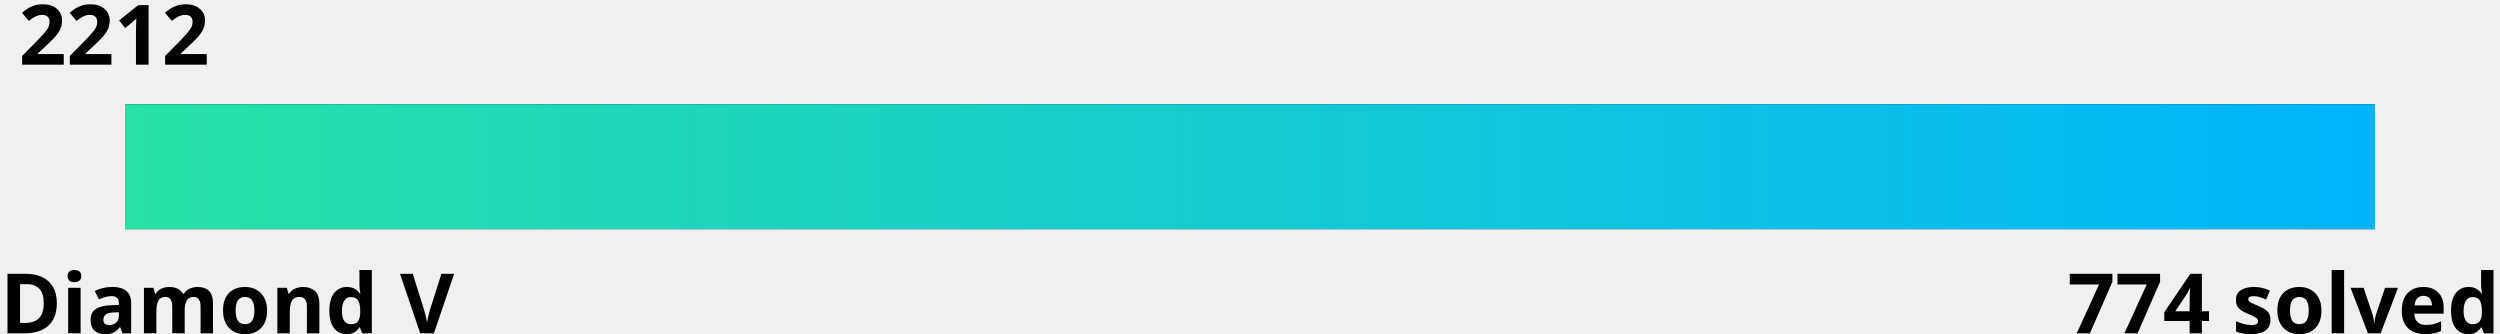
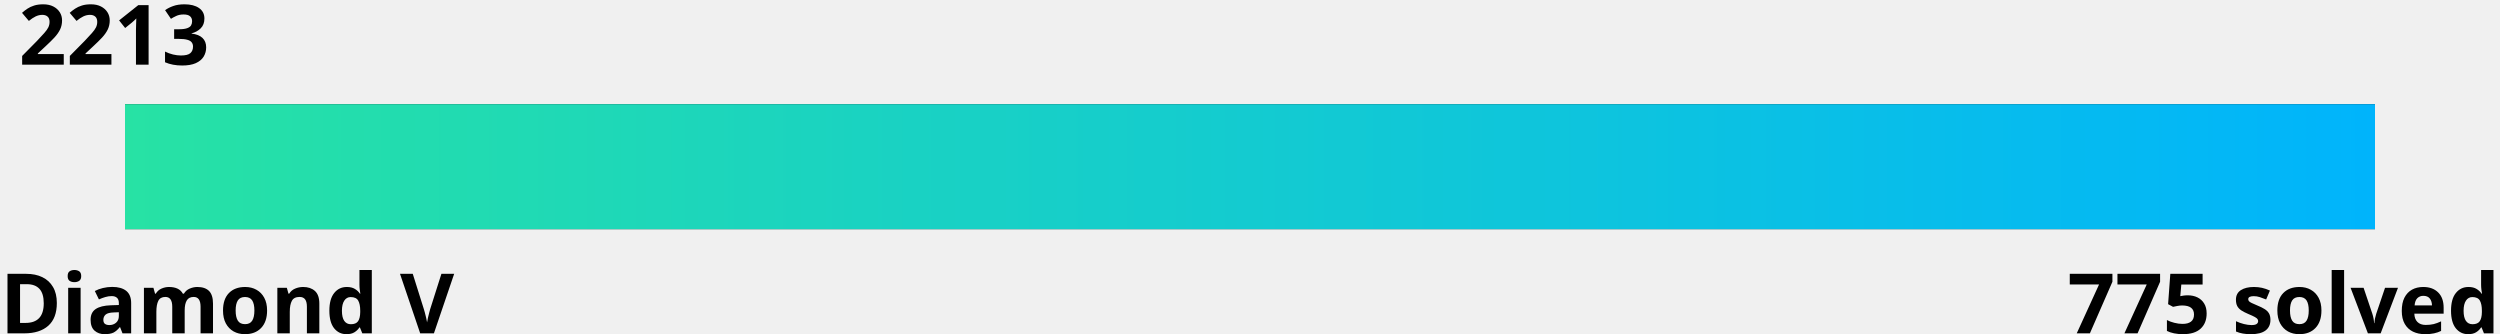
<svg xmlns="http://www.w3.org/2000/svg" width="600" height="80">
  <linearGradient id="a" x1="0%" y1="0%" x2="100%" y2="0%">
    <stop offset="0" stop-color="#27e2a4" />
    <stop offset="1" stop-color="#00b4fc" />
  </linearGradient>
  <style>
    .text {
      fill: #000;
    }
    .bar-bg {
      fill: #000000;
    }
    
    @media (prefers-color-scheme: dark) {
      .text {
        fill: #fff;
      }
      .bar-bg {
        fill: #fff;
      }
    }
  </style>
  <g font-family="Noto Sans,Verdana,Geneva,sans-serif" font-size="20" font-weight="bold">
-     <text id="rating" x="5%" y="0%" class="text" text-anchor="middle" dominant-baseline="hanging">2212
-       <animate attributeName="x" from="5%" to="15.8%" dur="1s" fill="freeze" calcMode="spline" keyTimes="0;1" keySplines="0 0 0.58 1.0" />
+     <text id="rating" x="5%" y="0%" class="text" text-anchor="middle" dominant-baseline="hanging">2213
+       <animate attributeName="x" from="5%" to="16.7%" dur="1s" fill="freeze" calcMode="spline" keyTimes="0;1" keySplines="0 0 0.58 1.0" />
    </text>
    <text x="0" y="100%" class="text" text-anchor="start">Diamond V</text>
-     <text x="100%" y="100%" class="text" text-anchor="end">774 solved</text>
+     <text x="100%" y="100%" class="text" text-anchor="end">775 solved</text>
  </g>
  <rect x="5%" y="25" width="90%" height="30" class="bar-bg" />
  <rect x="5%" y="25" width="90%" height="30" fill="url(#a)">
-     <animate attributeName="width" from="0" to="10.8%" dur="1.5s" fill="freeze" calcMode="spline" keyTimes="0;1" keySplines="0 0 0.58 1.0" />
+     <animate attributeName="width" from="0" to="11.7%" dur="1.5s" fill="freeze" calcMode="spline" keyTimes="0;1" keySplines="0 0 0.58 1.0" />
  </rect>
</svg>
